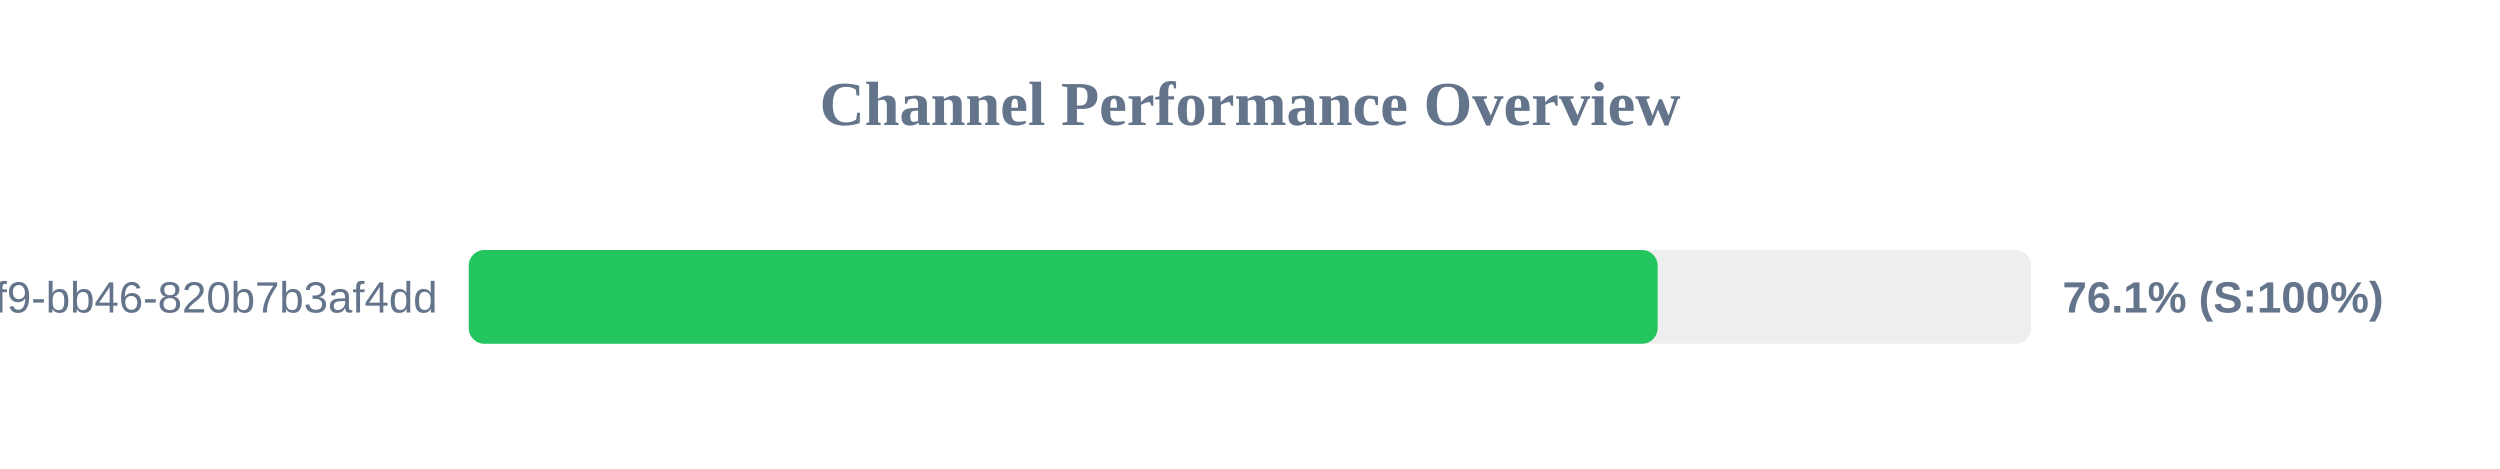
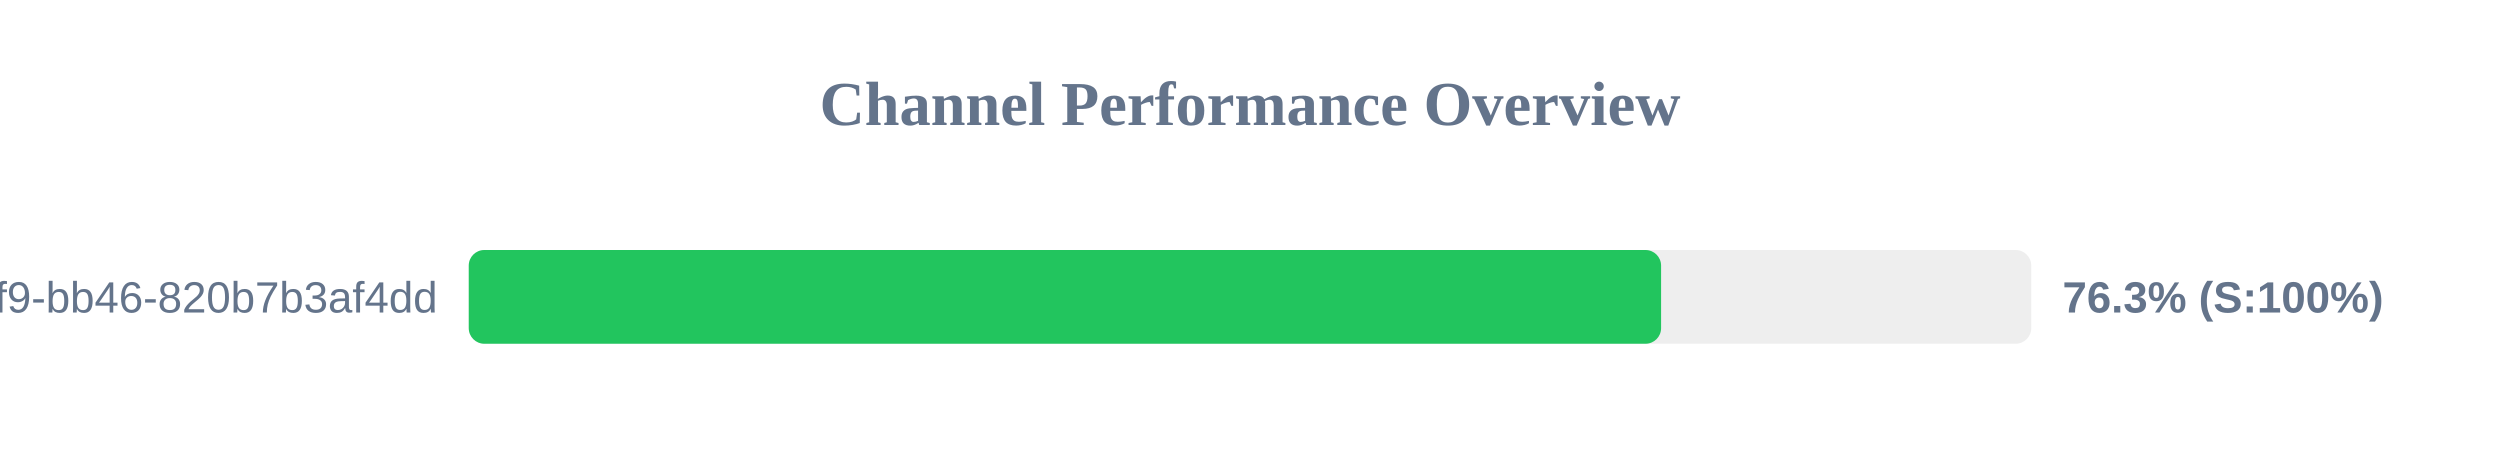
<svg xmlns="http://www.w3.org/2000/svg" width="800" height="150" version="1.1">
  <style>
        .row { font: 14px Arial; fill: #64748b; }
        .score { font: bold 14px Arial; fill: #64748b; }
    </style>
  <text x="400" y="40" text-anchor="middle" font-size="20px" font-weight="bold" fill="#64748b">Channel Performance Overview</text>
  <rect x="150" y="80" width="500" height="30" fill="#eee" rx="5" />
-   <rect x="150" y="80" width="380.45" height="30" fill="#22c55e" rx="5" />
+   <rect x="150" y="80" width="381.55" height="30" fill="#22c55e" rx="5" />
  <text x="140" y="100" text-anchor="end" class="row">?uuid=80b2ac81-ba69-41f9-bb46-820b7b3af4dd</text>
-   <text x="660" y="100" text-anchor="start" class="score">76.1% (S:100%)</text>
+   <text x="660" y="100" text-anchor="start" class="score">76.3% (S:100%)</text>
</svg>
